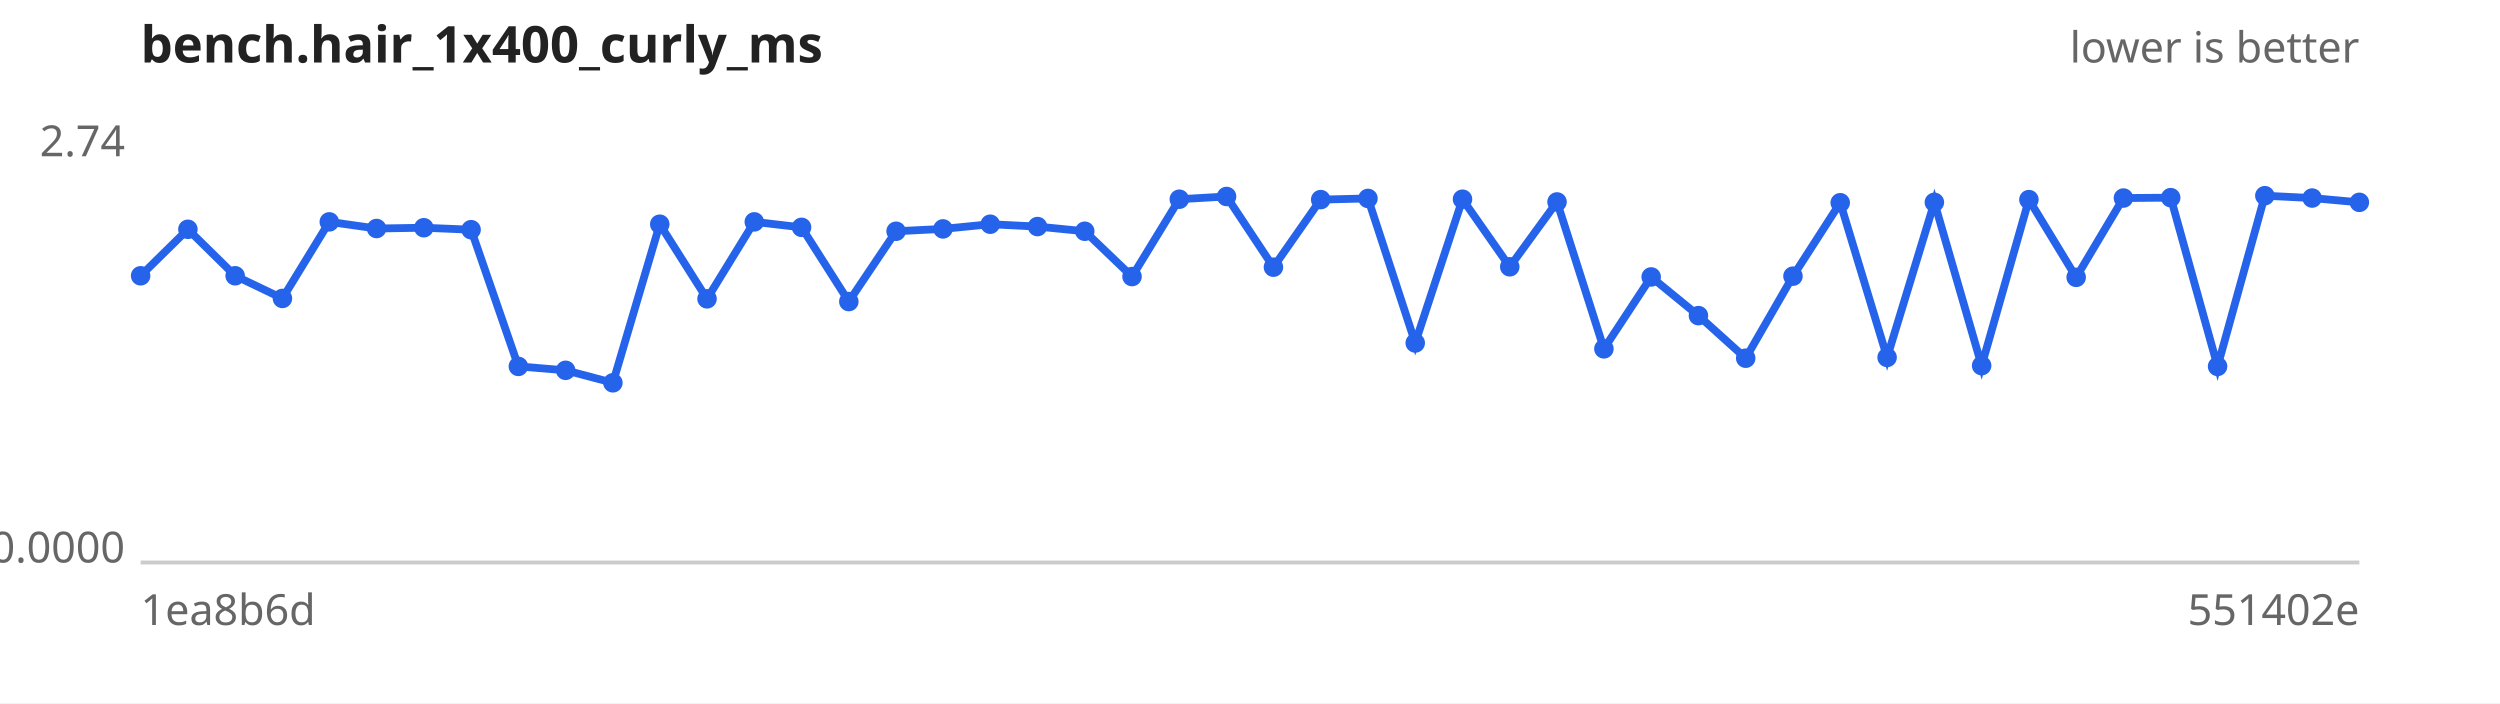
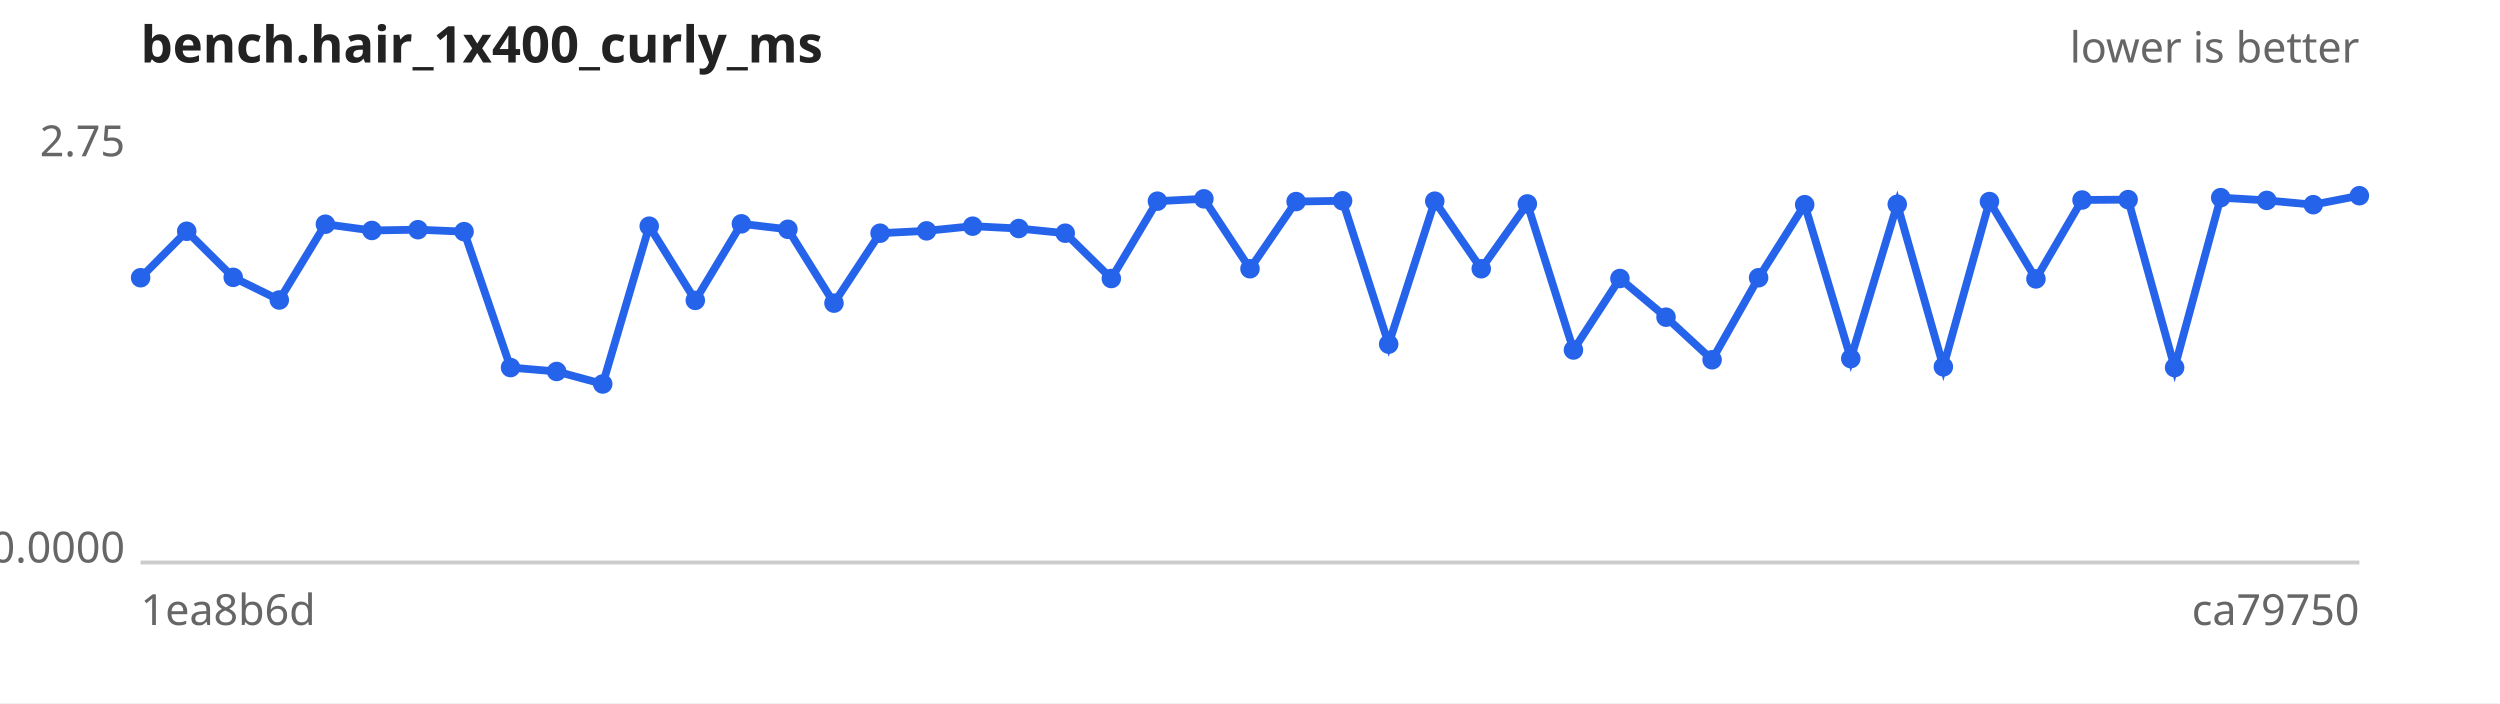
<svg xmlns="http://www.w3.org/2000/svg" width="640" height="180" viewBox="0 0 640 180" font-family="sans-serif" font-size="11">
  <rect width="640" height="180" fill="#ffffff" />
  <text x="36" y="16" font-size="13" font-weight="bold" fill="#222">bench.hair_1x400_curly_ms</text>
  <text x="604" y="16" text-anchor="end" fill="#666">lower is better</text>
  <line x1="36" y1="144" x2="604" y2="144" stroke="#ccc" />
-   <text x="32" y="40.0" text-anchor="end" fill="#666">2.74</text>
+   <text x="32" y="40.0" text-anchor="end" fill="#666">2.75</text>
  <text x="32" y="144.0" text-anchor="end" fill="#666">0.0000</text>
  <text x="36" y="160" fill="#666">1ea8b6d</text>
-   <text x="604" y="160" text-anchor="end" fill="#666">551402e</text>
-   <path d="M36.0,70.6 L48.1,58.7 L60.2,70.6 L72.3,76.4 L84.3,56.8 L96.4,58.5 L108.5,58.3 L120.6,58.8 L132.7,93.8 L144.8,94.8 L156.9,98.0 L168.9,57.4 L181.0,76.5 L193.1,56.8 L205.2,58.2 L217.3,77.2 L229.4,59.2 L241.4,58.6 L253.5,57.4 L265.6,58.0 L277.7,59.2 L289.8,70.8 L301.9,51.0 L314.0,50.3 L326.0,68.4 L338.1,51.1 L350.2,50.8 L362.3,87.8 L374.4,51.0 L386.5,68.3 L398.6,51.7 L410.6,89.3 L422.7,70.9 L434.8,80.8 L446.9,91.7 L459.0,70.7 L471.1,51.9 L483.1,91.5 L495.2,51.8 L507.3,93.6 L519.4,51.1 L531.5,71.0 L543.6,50.7 L555.7,50.6 L567.7,93.8 L579.8,50.1 L591.9,50.7 L604.0,51.8" fill="none" stroke="#2563eb" stroke-width="2" />
+   <text x="604" y="160" text-anchor="end" fill="#666">ca79750</text>
+   <path d="M36.0,71.1 L47.8,59.2 L59.7,71.0 L71.5,76.8 L83.3,57.4 L95.2,59.0 L107.0,58.8 L118.8,59.3 L130.7,94.1 L142.5,95.1 L154.3,98.3 L166.2,57.9 L178.0,76.9 L189.8,57.3 L201.7,58.7 L213.5,77.6 L225.3,59.7 L237.2,59.1 L249.0,57.9 L260.8,58.5 L272.7,59.7 L284.5,71.3 L296.3,51.5 L308.2,50.9 L320.0,68.8 L331.8,51.6 L343.7,51.4 L355.5,88.1 L367.3,51.5 L379.2,68.8 L391.0,52.2 L402.8,89.6 L414.7,71.3 L426.5,81.2 L438.3,92.1 L450.2,71.1 L462.0,52.4 L473.8,91.8 L485.7,52.3 L497.5,93.9 L509.3,51.6 L521.2,71.4 L533.0,51.2 L544.8,51.1 L556.7,94.1 L568.5,50.6 L580.3,51.3 L592.2,52.4 L604.0,50.1" fill="none" stroke="#2563eb" stroke-width="2" />
  <g fill="#2563eb">
-     <circle cx="36.0" cy="70.6" r="2.5" />
-     <circle cx="48.1" cy="58.7" r="2.5" />
-     <circle cx="60.2" cy="70.6" r="2.5" />
-     <circle cx="72.3" cy="76.4" r="2.5" />
-     <circle cx="84.3" cy="56.8" r="2.5" />
-     <circle cx="96.4" cy="58.5" r="2.5" />
-     <circle cx="108.5" cy="58.3" r="2.5" />
-     <circle cx="120.6" cy="58.8" r="2.5" />
-     <circle cx="132.7" cy="93.8" r="2.5" />
-     <circle cx="144.8" cy="94.8" r="2.5" />
-     <circle cx="156.9" cy="98.0" r="2.5" />
-     <circle cx="168.9" cy="57.4" r="2.5" />
-     <circle cx="181.0" cy="76.5" r="2.5" />
-     <circle cx="193.1" cy="56.8" r="2.5" />
-     <circle cx="205.2" cy="58.2" r="2.5" />
-     <circle cx="217.3" cy="77.2" r="2.5" />
-     <circle cx="229.4" cy="59.2" r="2.5" />
-     <circle cx="241.4" cy="58.6" r="2.5" />
-     <circle cx="253.5" cy="57.4" r="2.5" />
-     <circle cx="265.6" cy="58.0" r="2.5" />
-     <circle cx="277.7" cy="59.2" r="2.5" />
-     <circle cx="289.8" cy="70.8" r="2.5" />
-     <circle cx="301.9" cy="51.0" r="2.5" />
-     <circle cx="314.0" cy="50.3" r="2.5" />
-     <circle cx="326.0" cy="68.4" r="2.5" />
-     <circle cx="338.1" cy="51.1" r="2.5" />
-     <circle cx="350.2" cy="50.8" r="2.5" />
-     <circle cx="362.3" cy="87.8" r="2.5" />
-     <circle cx="374.4" cy="51.0" r="2.5" />
-     <circle cx="386.5" cy="68.3" r="2.5" />
-     <circle cx="398.6" cy="51.7" r="2.5" />
-     <circle cx="410.6" cy="89.3" r="2.5" />
-     <circle cx="422.7" cy="70.9" r="2.5" />
-     <circle cx="434.8" cy="80.8" r="2.5" />
-     <circle cx="446.9" cy="91.7" r="2.5" />
-     <circle cx="459.0" cy="70.7" r="2.5" />
-     <circle cx="471.1" cy="51.9" r="2.5" />
-     <circle cx="483.1" cy="91.5" r="2.5" />
-     <circle cx="495.2" cy="51.8" r="2.5" />
-     <circle cx="507.3" cy="93.6" r="2.5" />
-     <circle cx="519.4" cy="51.1" r="2.5" />
-     <circle cx="531.5" cy="71.0" r="2.5" />
-     <circle cx="543.6" cy="50.7" r="2.5" />
-     <circle cx="555.7" cy="50.6" r="2.5" />
-     <circle cx="567.7" cy="93.8" r="2.5" />
-     <circle cx="579.8" cy="50.1" r="2.5" />
-     <circle cx="591.9" cy="50.7" r="2.5" />
-     <circle cx="604.0" cy="51.8" r="2.5" />
+     <circle cx="36.0" cy="71.1" r="2.5" />
+     <circle cx="47.8" cy="59.2" r="2.5" />
+     <circle cx="59.7" cy="71.0" r="2.5" />
+     <circle cx="71.5" cy="76.8" r="2.5" />
+     <circle cx="83.3" cy="57.4" r="2.5" />
+     <circle cx="95.2" cy="59.0" r="2.5" />
+     <circle cx="107.0" cy="58.8" r="2.5" />
+     <circle cx="118.8" cy="59.3" r="2.5" />
+     <circle cx="130.7" cy="94.1" r="2.5" />
+     <circle cx="142.5" cy="95.1" r="2.5" />
+     <circle cx="154.3" cy="98.3" r="2.5" />
+     <circle cx="166.2" cy="57.9" r="2.5" />
+     <circle cx="178.0" cy="76.9" r="2.5" />
+     <circle cx="189.8" cy="57.3" r="2.5" />
+     <circle cx="201.7" cy="58.7" r="2.5" />
+     <circle cx="213.5" cy="77.6" r="2.5" />
+     <circle cx="225.3" cy="59.7" r="2.5" />
+     <circle cx="237.2" cy="59.1" r="2.5" />
+     <circle cx="249.0" cy="57.9" r="2.5" />
+     <circle cx="260.8" cy="58.5" r="2.5" />
+     <circle cx="272.7" cy="59.7" r="2.5" />
+     <circle cx="284.5" cy="71.3" r="2.5" />
+     <circle cx="296.3" cy="51.5" r="2.5" />
+     <circle cx="308.2" cy="50.9" r="2.5" />
+     <circle cx="320.0" cy="68.8" r="2.5" />
+     <circle cx="331.8" cy="51.6" r="2.5" />
+     <circle cx="343.7" cy="51.4" r="2.5" />
+     <circle cx="355.5" cy="88.1" r="2.5" />
+     <circle cx="367.3" cy="51.5" r="2.5" />
+     <circle cx="379.2" cy="68.8" r="2.5" />
+     <circle cx="391.0" cy="52.2" r="2.5" />
+     <circle cx="402.8" cy="89.6" r="2.5" />
+     <circle cx="414.7" cy="71.3" r="2.5" />
+     <circle cx="426.5" cy="81.2" r="2.5" />
+     <circle cx="438.3" cy="92.1" r="2.5" />
+     <circle cx="450.2" cy="71.1" r="2.5" />
+     <circle cx="462.0" cy="52.4" r="2.5" />
+     <circle cx="473.8" cy="91.8" r="2.5" />
+     <circle cx="485.7" cy="52.3" r="2.5" />
+     <circle cx="497.5" cy="93.9" r="2.5" />
+     <circle cx="509.3" cy="51.6" r="2.5" />
+     <circle cx="521.2" cy="71.4" r="2.5" />
+     <circle cx="533.0" cy="51.2" r="2.5" />
+     <circle cx="544.8" cy="51.1" r="2.5" />
+     <circle cx="556.7" cy="94.1" r="2.5" />
+     <circle cx="568.5" cy="50.6" r="2.5" />
+     <circle cx="580.3" cy="51.3" r="2.5" />
+     <circle cx="592.2" cy="52.4" r="2.5" />
+     <circle cx="604.0" cy="50.1" r="2.5" />
  </g>
</svg>
